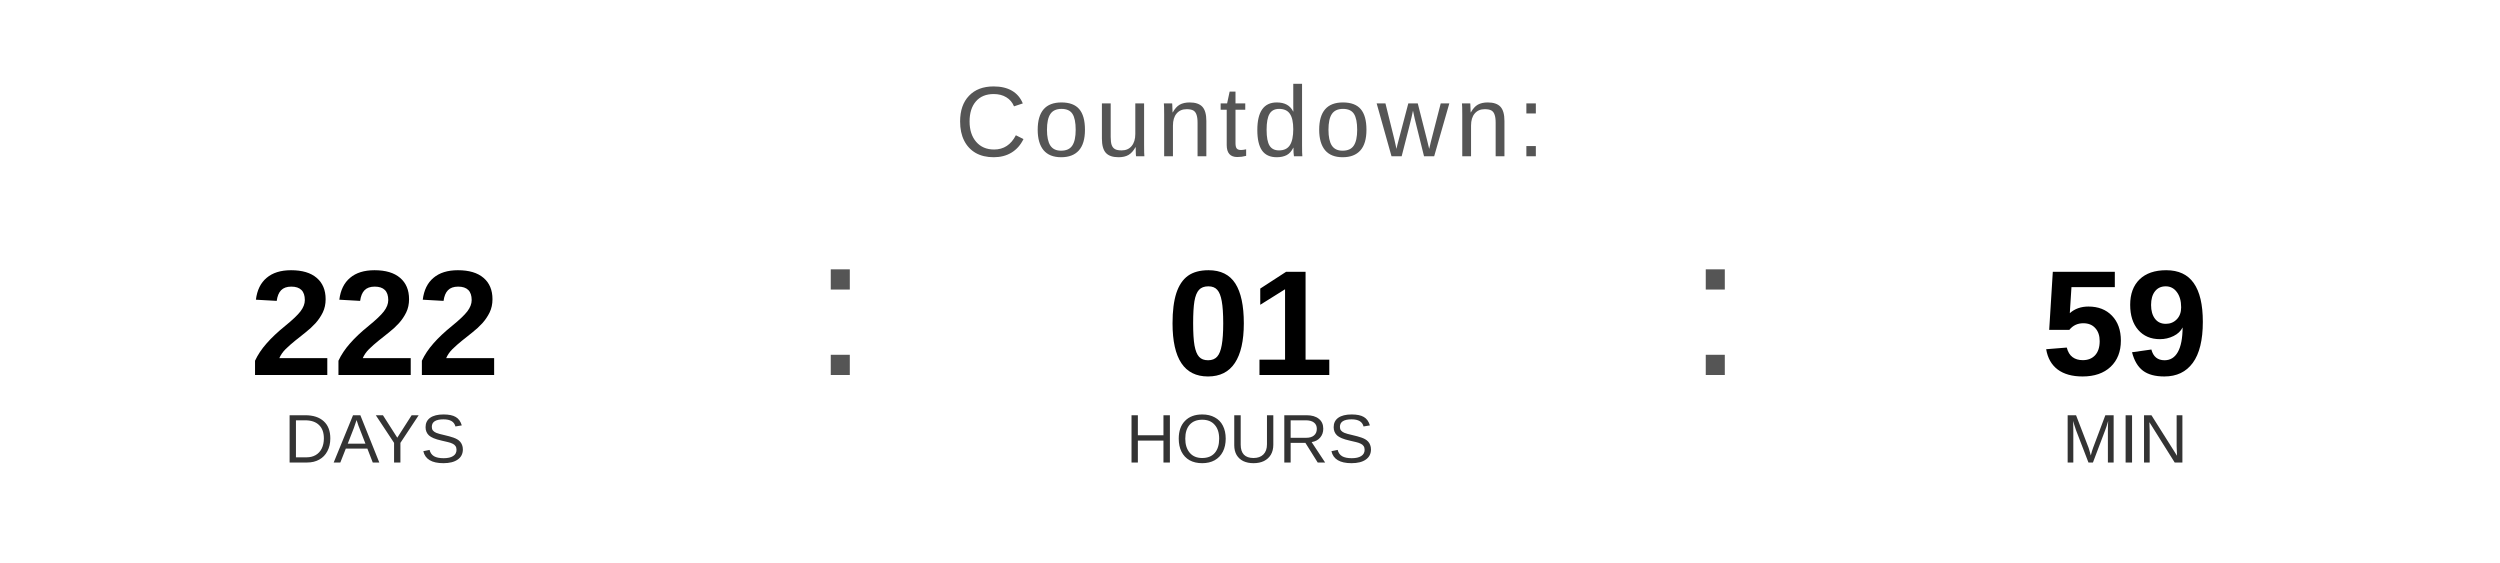
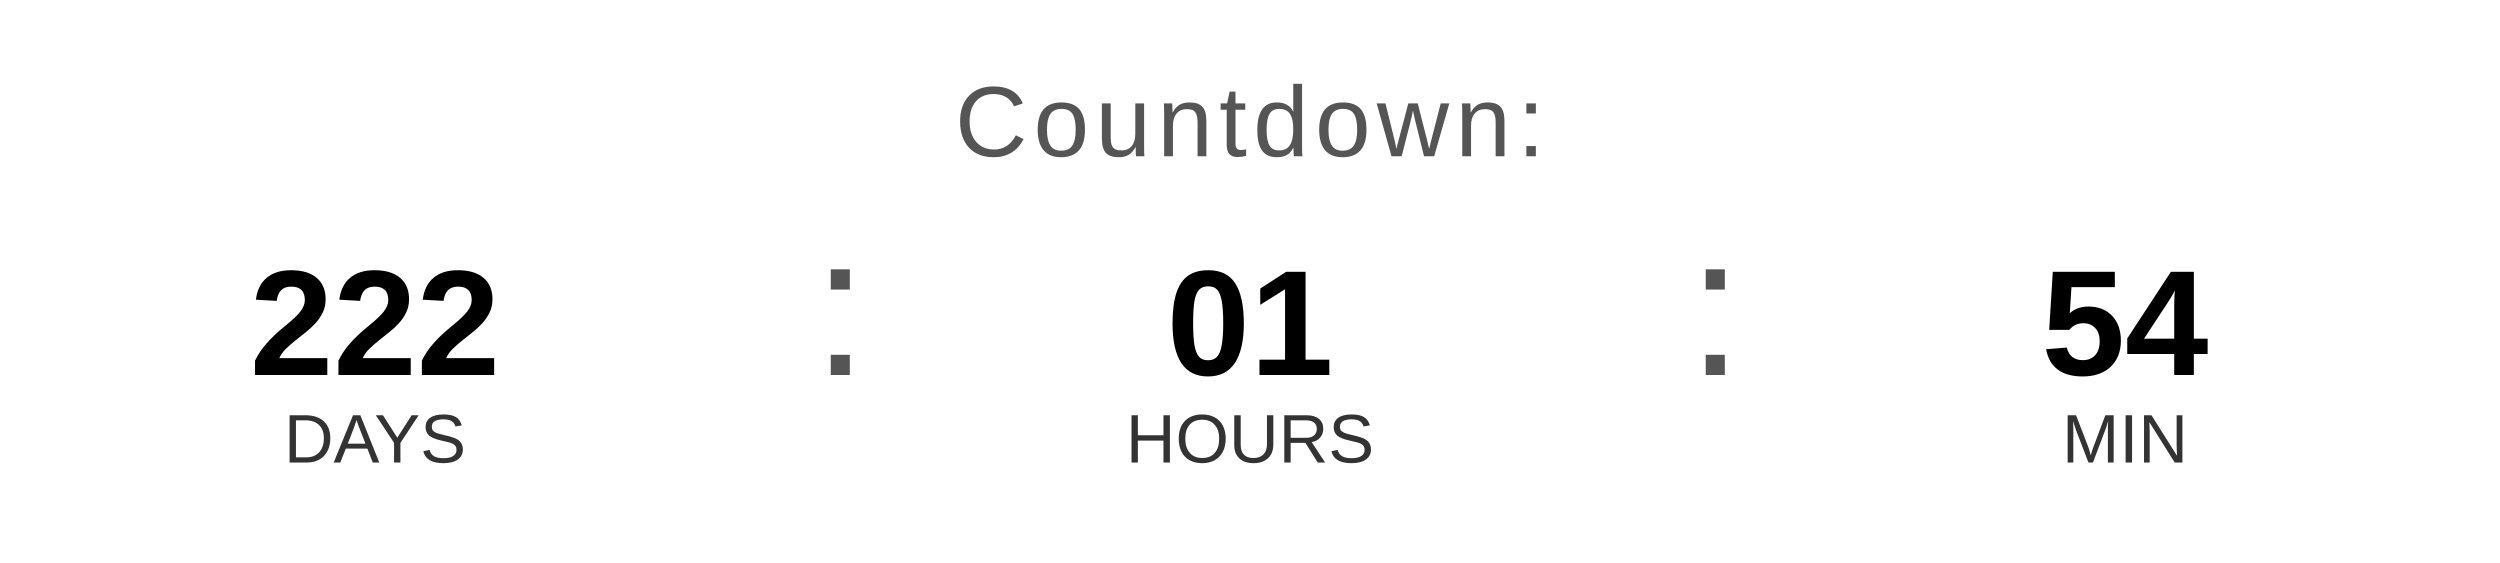
<svg xmlns="http://www.w3.org/2000/svg" width="400" height="90" viewBox="0 0 400 90">
  <text x="200" y="25" font-family="Arial, Helvetica, sans-serif" font-size="16" fill="#555555" text-anchor="middle" letter-spacing="1">
    Countdown:
  </text>
  <text x="60" y="60" font-family="Arial, Helvetica, sans-serif" font-size="24" font-weight="bold" fill="#000000" text-anchor="middle">222</text>
  <text x="60" y="74" font-family="Arial, Helvetica, sans-serif" font-size="11" fill="#333333" text-anchor="middle">DAYS</text>
  <text x="130" y="60" font-family="Arial, sans-serif" font-size="32" fill="#555555">:</text>
  <text x="200" y="60" font-family="Arial, Helvetica, sans-serif" font-size="24" font-weight="bold" fill="#000000" text-anchor="middle">01</text>
  <text x="200" y="74" font-family="Arial, Helvetica, sans-serif" font-size="11" fill="#333333" text-anchor="middle">HOURS</text>
  <text x="270" y="60" font-family="Arial, sans-serif" font-size="32" fill="#555555">:</text>
-   <text x="340" y="60" font-family="Arial, Helvetica, sans-serif" font-size="24" font-weight="bold" fill="#000000" text-anchor="middle">59</text>
+   <text x="340" y="60" font-family="Arial, Helvetica, sans-serif" font-size="24" font-weight="bold" fill="#000000" text-anchor="middle">54</text>
  <text x="340" y="74" font-family="Arial, Helvetica, sans-serif" font-size="11" fill="#333333" text-anchor="middle">MIN</text>
</svg>
